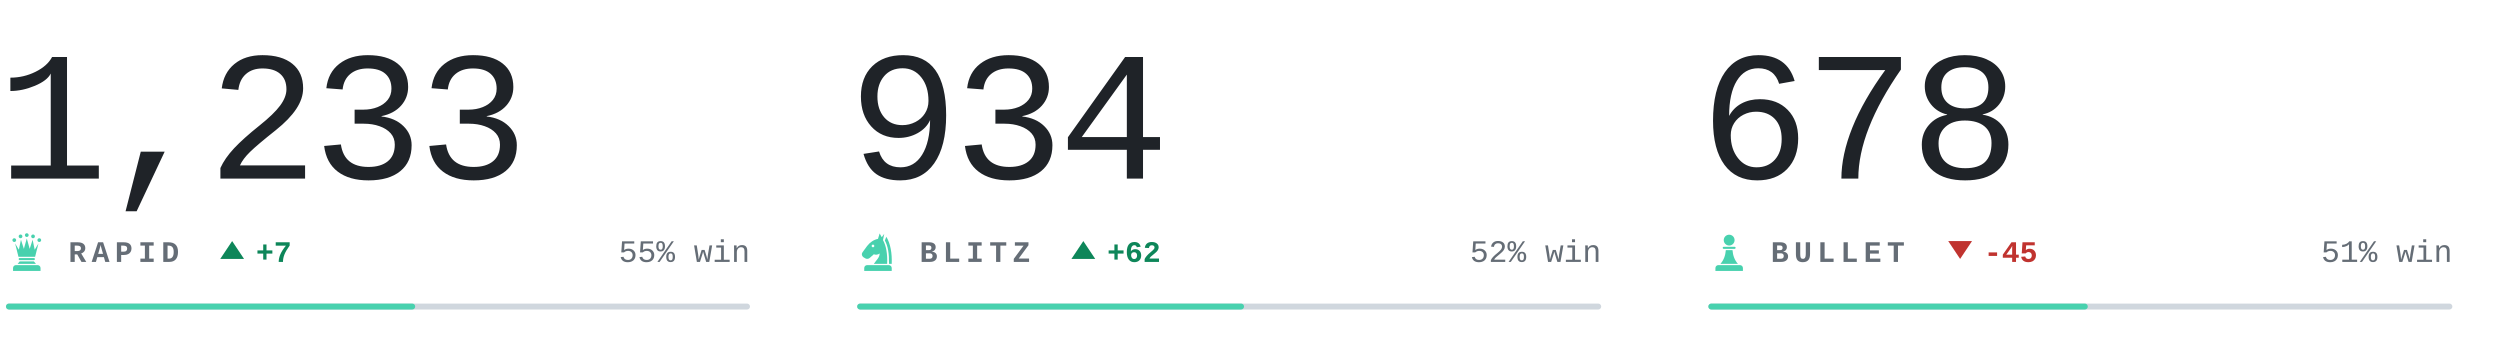
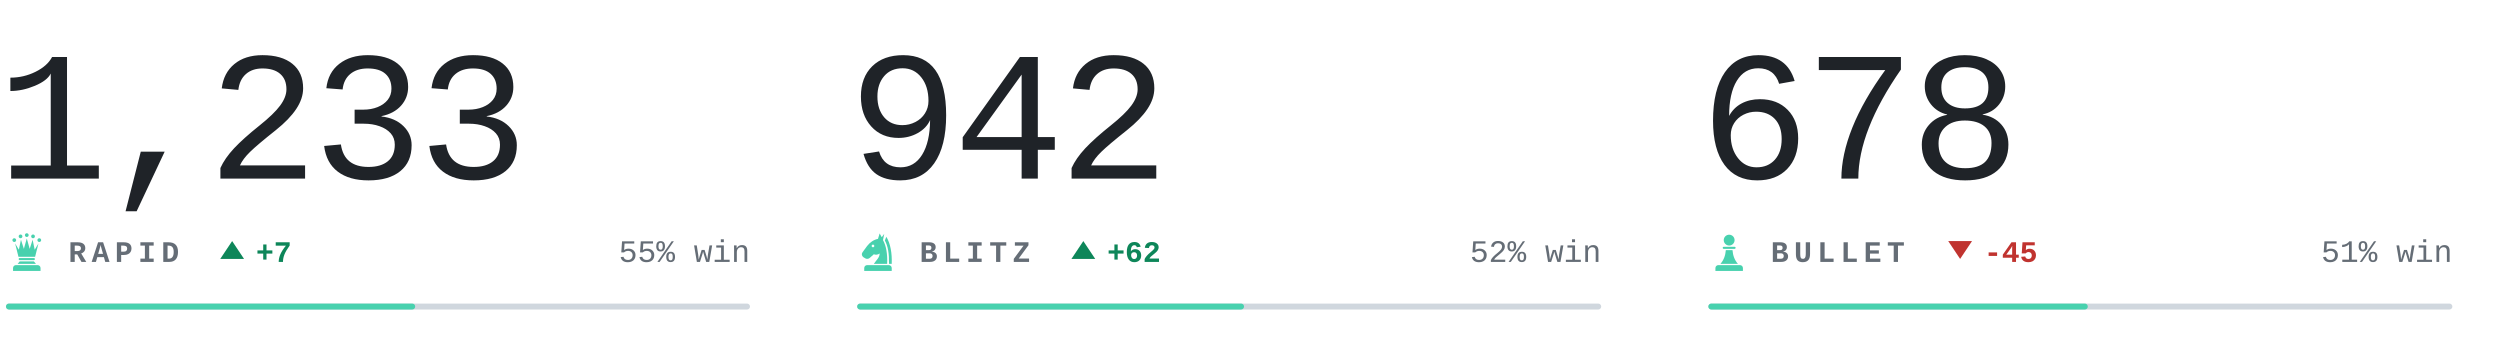
<svg xmlns="http://www.w3.org/2000/svg" viewBox="0 0 840 118" width="840" height="118" role="img" aria-label="Chess.com ratings of bappozl">
  <style>svg{font-family:ui-monospace,'SF Mono',Menlo,Consolas,'Liberation Mono',monospace}text{white-space:pre}.i{fill:#1f2328}.m{fill:#656d76}.r{fill:#d0d7de}.a{fill:#48d1ae}.w{fill:#0d8659}.l{fill:#c0332f}.n{font-family:ui-monospace,'SF Mono',Menlo,Consolas,'Liberation Mono',monospace;font-size:62px;font-weight:300;letter-spacing:-.03em}.k{font-size:10px;font-weight:600;letter-spacing:.18em}.c{font-size:10.5px;font-weight:500}.d{font-size:10px;font-weight:600}@media(prefers-color-scheme:dark){.i{fill:#e6edf3}.m{fill:#8b949e}.r{fill:#30363d}.w{fill:#1baf7a}.l{fill:#d03b3b}}</style>
  <text class="n i" x="-1" y="60">1,233</text>
  <g class="a" transform="translate(2.0,77.6) scale(0.14)">
    <circle cx="20" cy="22" r="4.5" />
    <circle cx="35" cy="13" r="4.5" />
    <circle cx="50" cy="10" r="4.5" />
    <circle cx="65" cy="13" r="4.5" />
    <circle cx="80" cy="22" r="4.5" />
    <path d="M30 62L22 30L31 45L36 21L43 43L50 18L57 43L64 21L69 45L78 30L70 62z" />
    <path d="M33 65h34a2.5 2.5 0 0 1 0 5H33a2.5 2.5 0 0 1 0-5z" />
    <path d="M33 73h34l5 6H28z" />
    <path d="M24 82h52a7 7 0 0 1 7 7v7H17v-7a7 7 0 0 1 7-7z" />
  </g>
  <text class="k m" x="23" y="88">RAPID</text>
  <path class="w" d="M78 81l4 6h-8z" />
  <text class="d w" x="86" y="88">+7</text>
  <text class="c m" x="252" y="88" text-anchor="end">55% win</text>
  <rect class="r" x="2" y="102" width="250" height="2" rx="1" />
  <rect class="a" x="2" y="102" width="137.5" height="2" rx="1" />
-   <text class="n i" x="285" y="60">934</text>
+   <text class="n i" x="285" y="60">942</text>
  <g class="a" transform="translate(288.0,77.6) scale(0.14)">
    <path fill-rule="evenodd" d="M54 6L50 19C40 21 31 27 24 36L13 51C10 55 11 60 15 63L20 66C24 68 28 67 31 64L40 56C45 58 50 57 54 54C54 64 46 70 40 79H72C73 56 70 36 62 22L65 7L59 15zM41.2 36a3.2 3.2 0 1 0-6.4 0 3.2 3.2 0 1 0 6.4 0z" />
    <path d="M70 14C80 30 84 54 83 79H76.5C77 55 74 36 66.5 23z" />
    <path d="M24 82h52a7 7 0 0 1 7 7v7H17v-7a7 7 0 0 1 7-7z" />
  </g>
  <text class="k m" x="309" y="88">BLITZ</text>
  <path class="w" d="M364 81l4 6h-8z" />
  <text class="d w" x="372" y="88">+62</text>
  <text class="c m" x="538" y="88" text-anchor="end">52% win</text>
  <rect class="r" x="288" y="102" width="250" height="2" rx="1" />
  <rect class="a" x="288" y="102" width="130.0" height="2" rx="1" />
  <text class="n i" x="571" y="60">678</text>
  <g class="a" transform="translate(574.0,77.6) scale(0.14)">
    <circle cx="50" cy="22" r="13" />
    <path d="M37 38h26a2.5 2.5 0 0 1 0 5H37a2.5 2.5 0 0 1 0-5z" />
    <path d="M42 46h16c1 13 5 24 13 33H29c8-9 12-20 13-33z" />
    <path d="M24 82h52a7 7 0 0 1 7 7v7H17v-7a7 7 0 0 1 7-7z" />
  </g>
  <text class="k m" x="595" y="88">BULLET</text>
  <path class="l" d="M658.6 87l4-6h-8z" />
  <text class="d l" x="666.6" y="88">-45</text>
  <text class="c m" x="824" y="88" text-anchor="end">51% win</text>
  <rect class="r" x="574" y="102" width="250" height="2" rx="1" />
  <rect class="a" x="574" y="102" width="127.5" height="2" rx="1" />
</svg>
